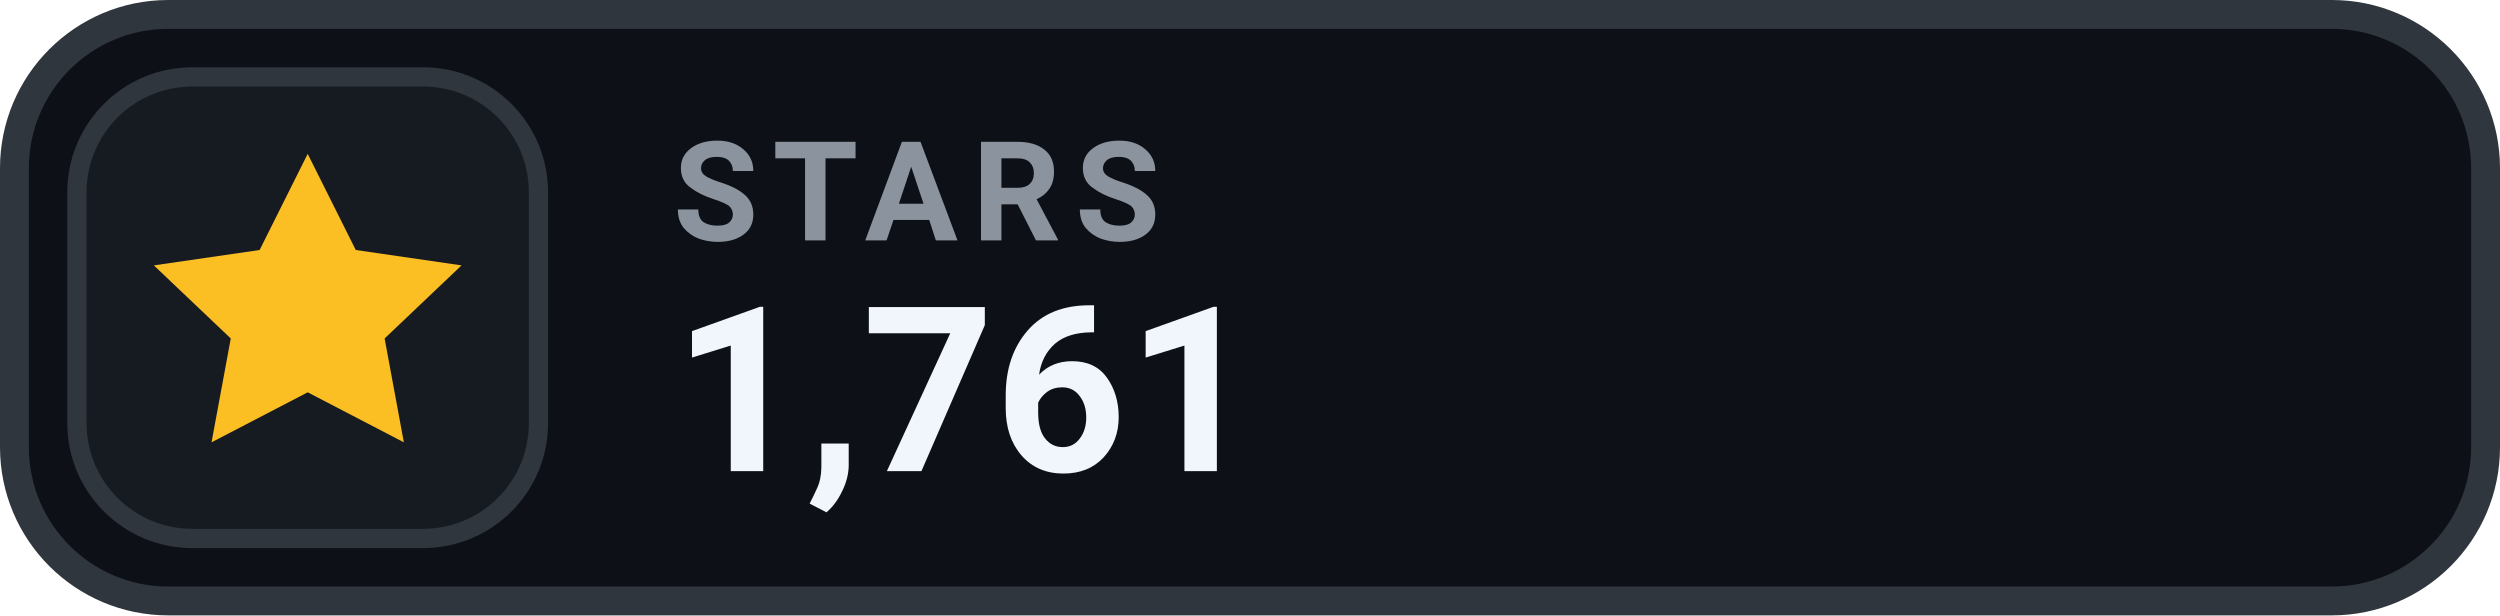
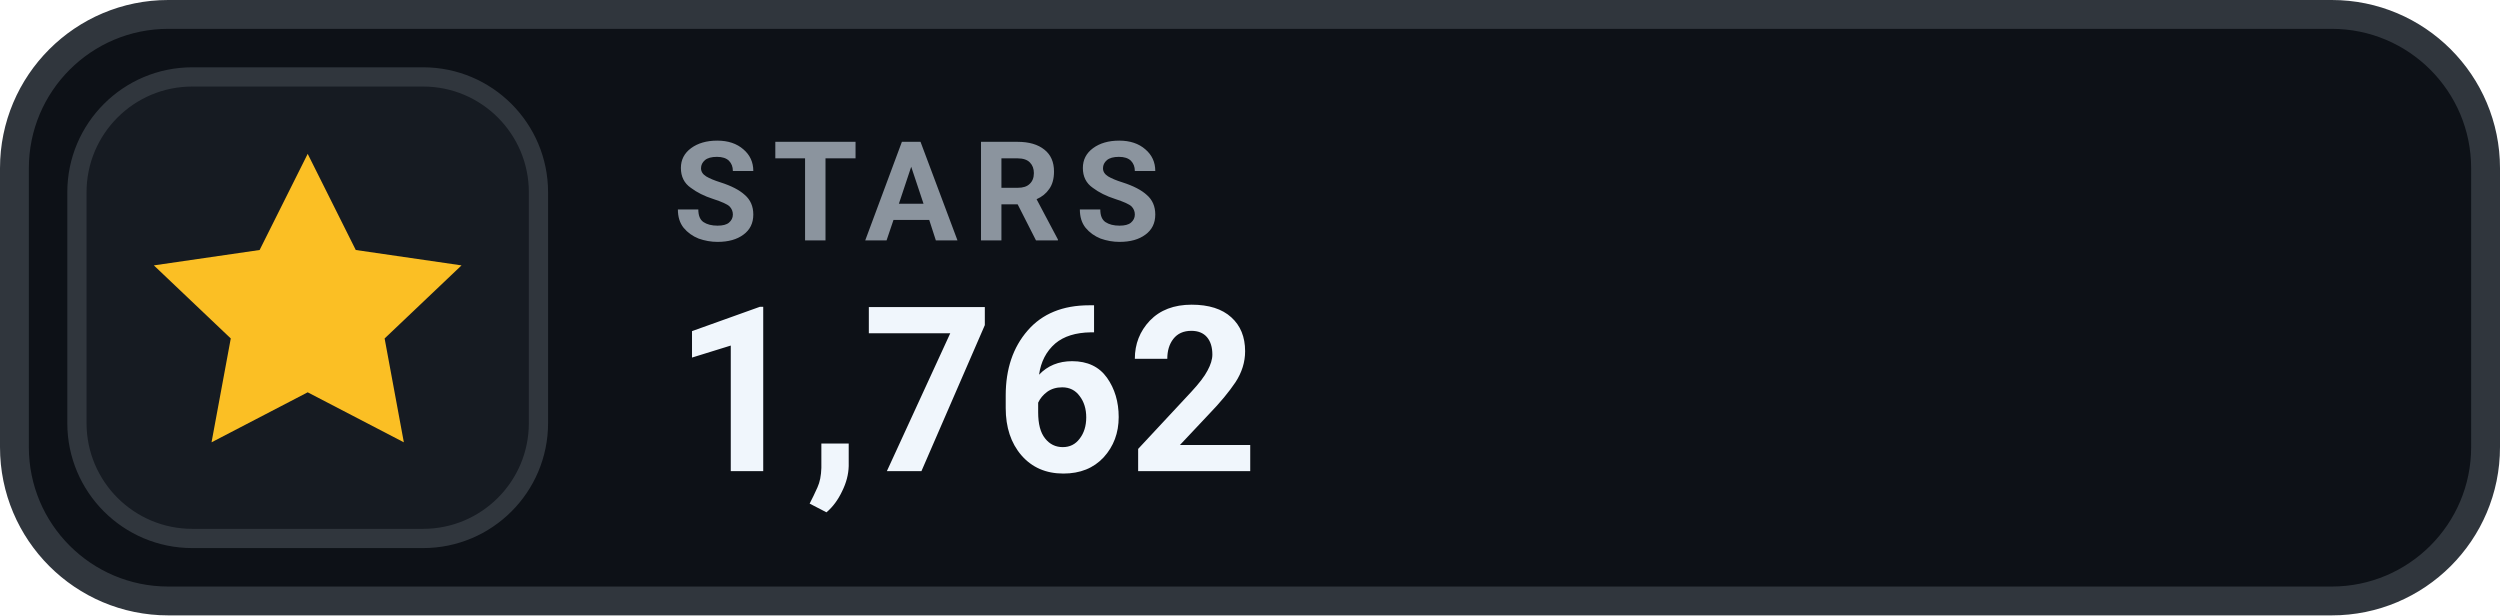
- <svg xmlns="http://www.w3.org/2000/svg" width="130" height="32" viewBox="0 0 130 32" role="img" aria-label="STARS 1,761">
+ <svg xmlns="http://www.w3.org/2000/svg" width="130" height="32" viewBox="0 0 130 32" role="img" aria-label="STARS 1,762">
  <rect x=".75" y=".75" width="128.5" height="30.5" rx="8" fill="#0D1117" stroke="#30363D" stroke-width="1.5" />
  <rect x="4" y="4" width="24" height="24" rx="6" fill="#161B22" stroke="#30363D" stroke-width="1" />
  <g transform="translate(16 16)" style="color:#FBBF24;">
    <path d="M0 -8 l2.5 5 5.5 .8 -4 3.8 1 5.4 -5 -2.6 -5 2.6 1 -5.4 -4 -3.8 5.5 -.8 Z" fill="currentColor" />
  </g>
  <text x="35" y="12.5" fill="#8B949E" font-family="-apple-system,BlinkMacSystemFont,'Segoe UI',Roboto,Helvetica,Arial,sans-serif" font-size="7.2" font-weight="700" letter-spacing=".75">STARS</text>
-   <text x="35" y="24.5" fill="#F0F6FC" font-family="-apple-system,BlinkMacSystemFont,'Segoe UI',Roboto,Helvetica,Arial,sans-serif" font-size="12" font-weight="700">1,761</text>
+   <text x="35" y="24.5" fill="#F0F6FC" font-family="-apple-system,BlinkMacSystemFont,'Segoe UI',Roboto,Helvetica,Arial,sans-serif" font-size="12" font-weight="700">1,762</text>
</svg>
